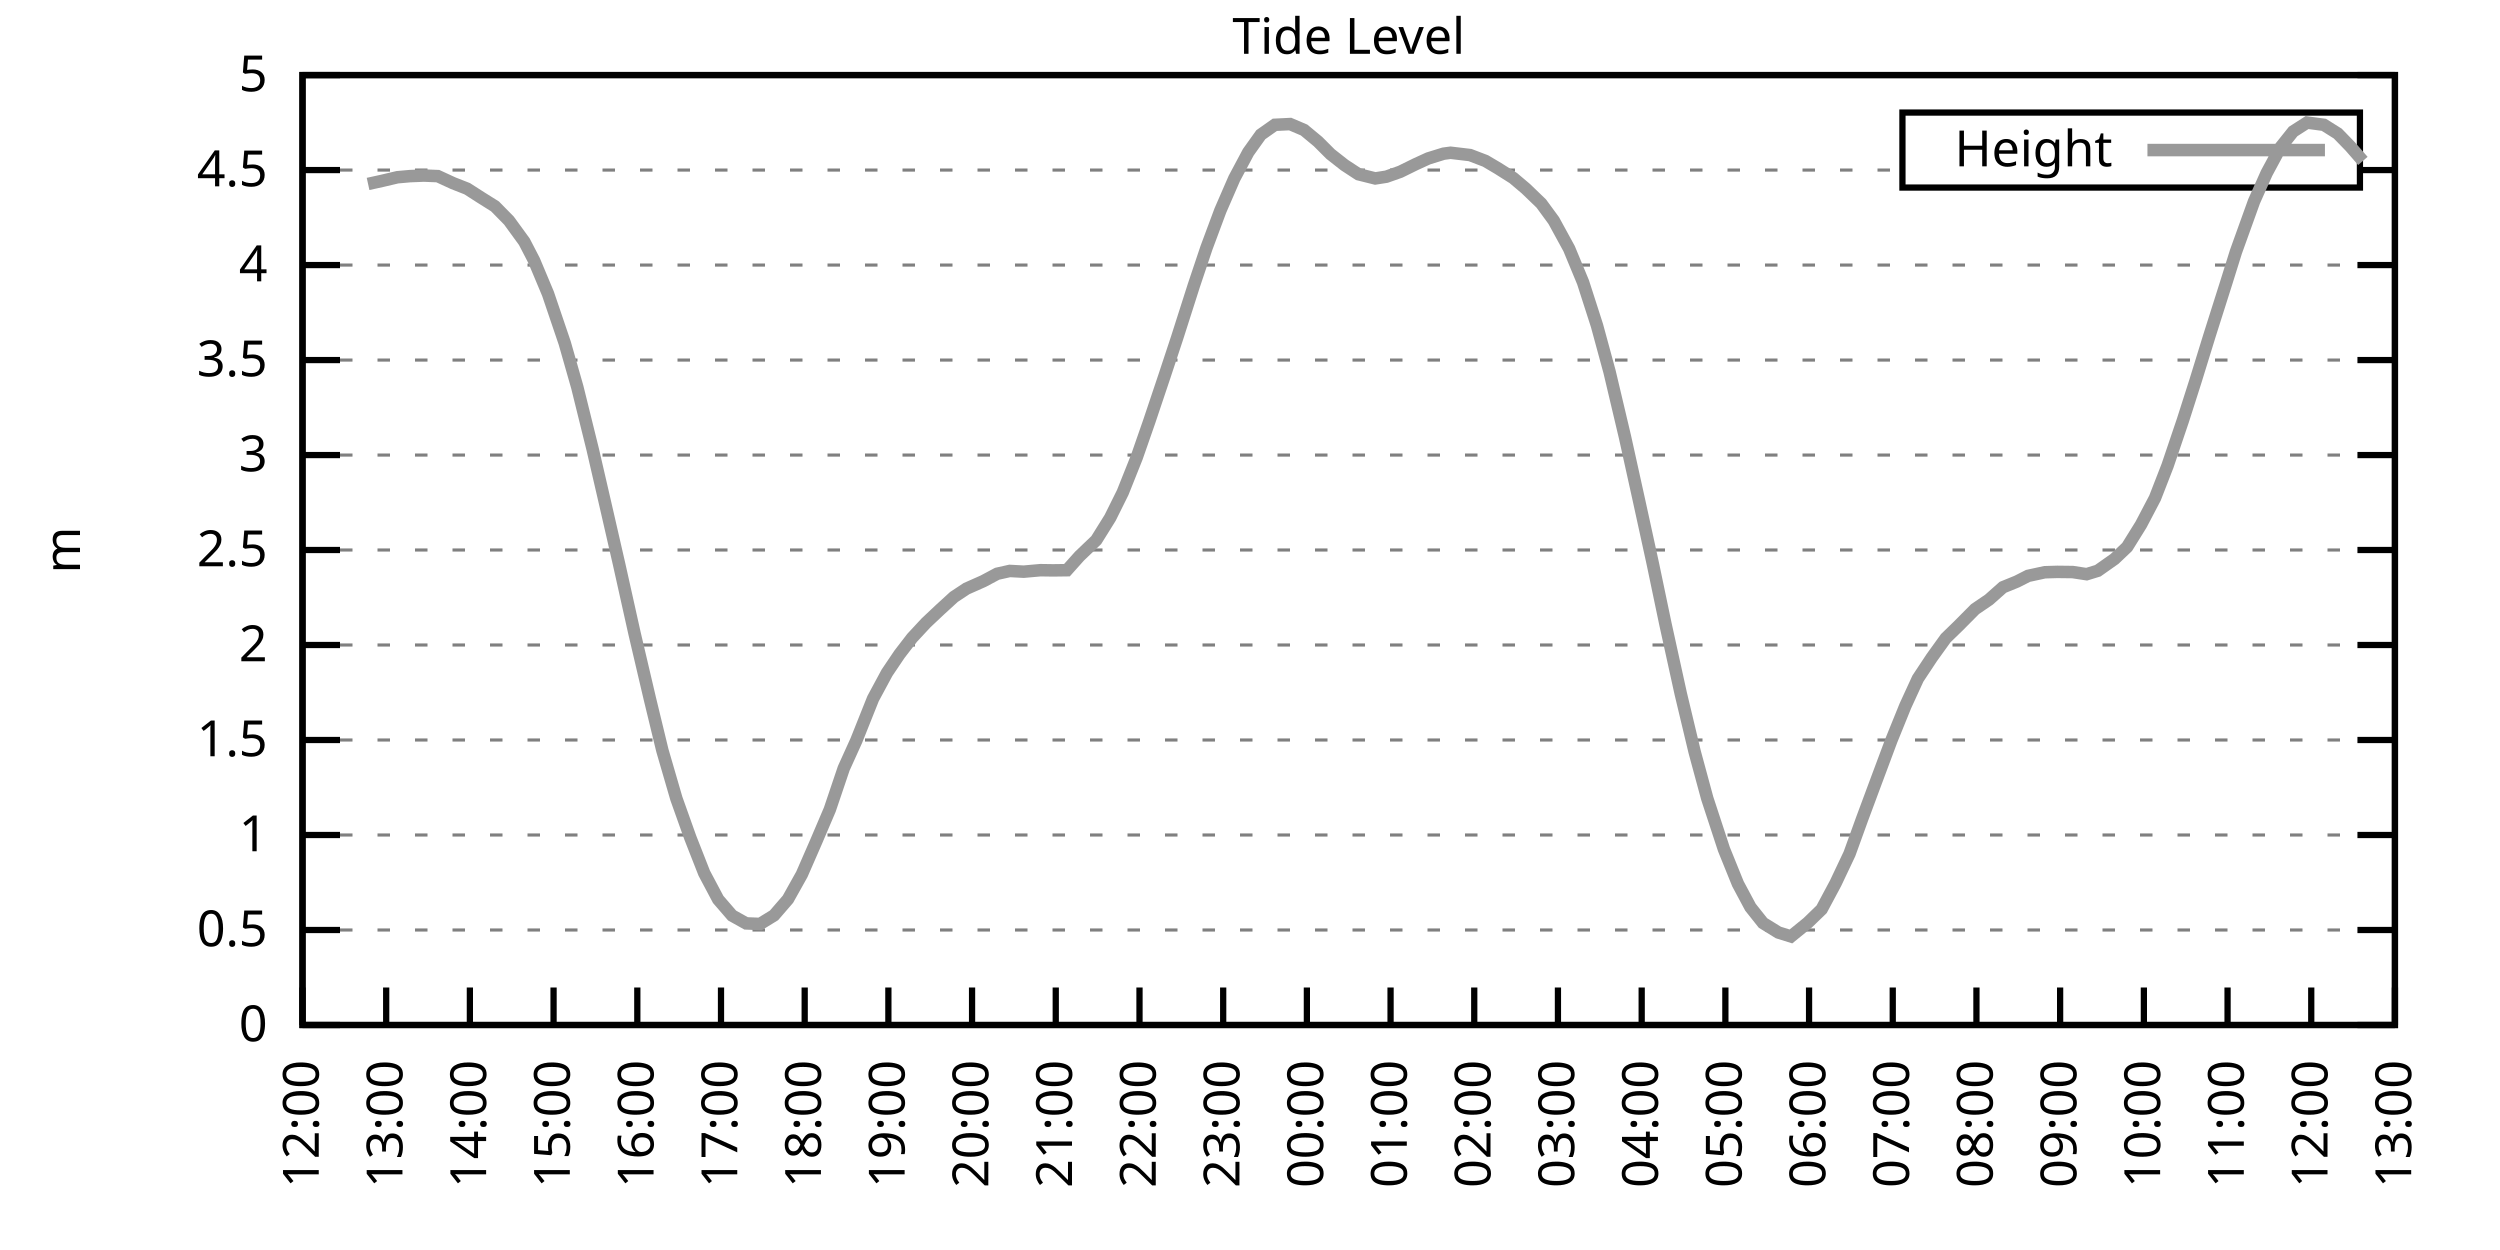
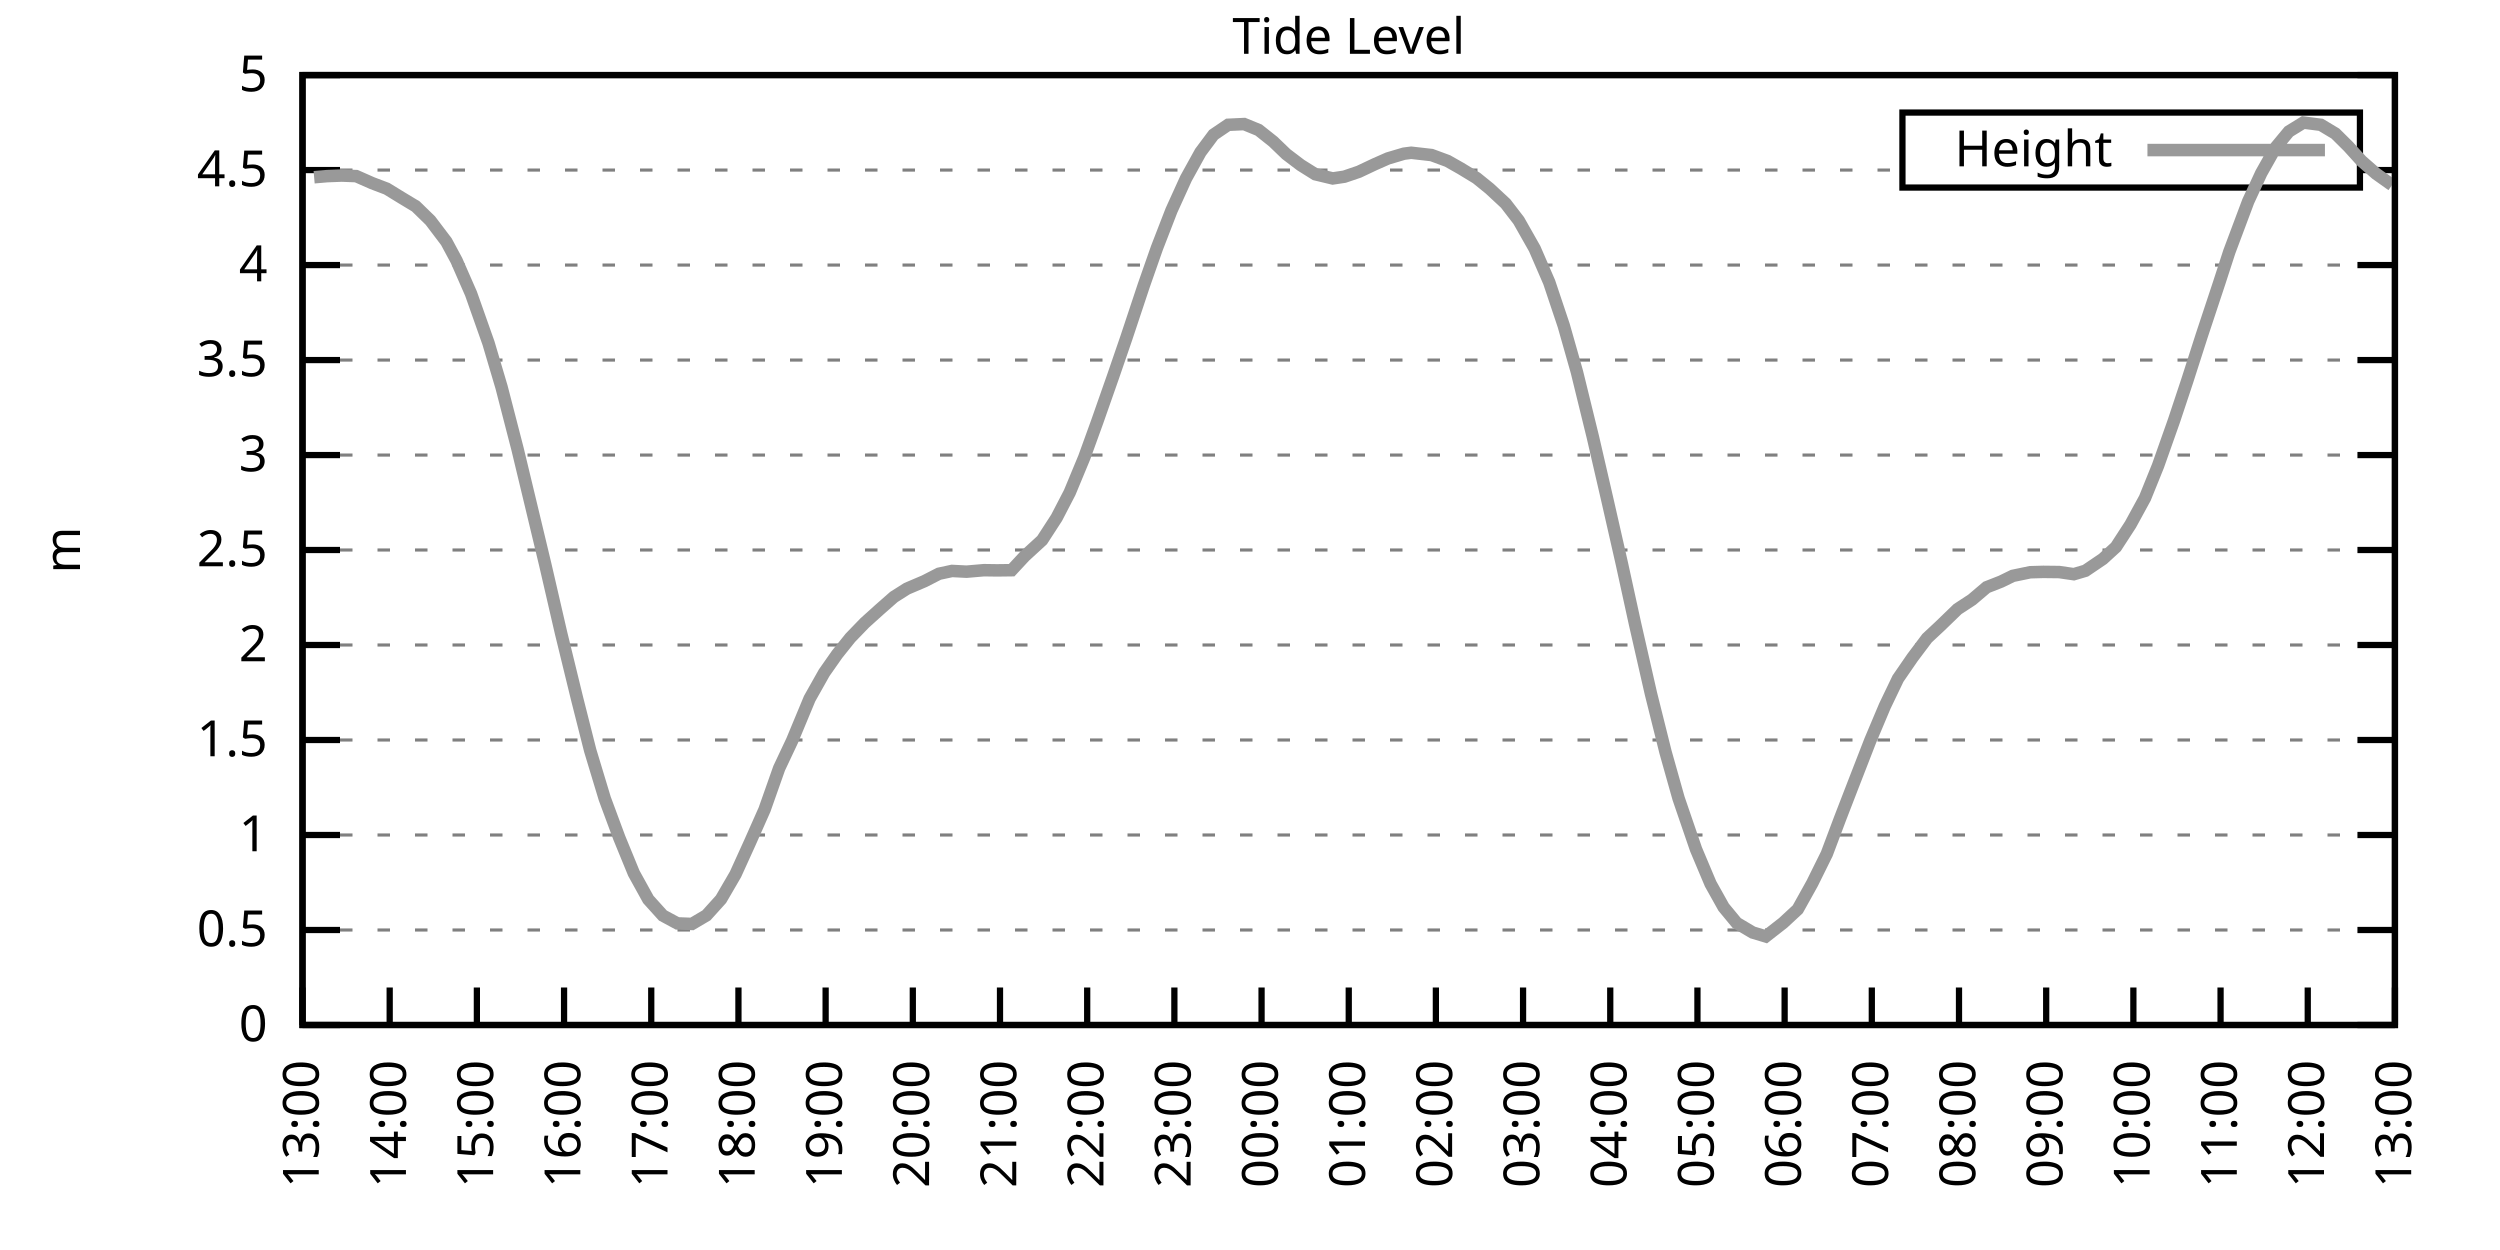
<svg xmlns="http://www.w3.org/2000/svg" xmlns:xlink="http://www.w3.org/1999/xlink" width="400" height="200" viewBox="0 0 400 200">
  <g id="gnuplot_canvas">
    <rect x="0" y="0" width="400" height="200" fill="none" />
    <defs>
      <circle id="gpDot" r="0.5" stroke-width="0.5" stroke="currentColor" />
      <path id="gpPt0" stroke-width="0.333" stroke="currentColor" d="M-1,0 h2 M0,-1 v2" />
      <path id="gpPt1" stroke-width="0.333" stroke="currentColor" d="M-1,-1 L1,1 M1,-1 L-1,1" />
      <path id="gpPt2" stroke-width="0.333" stroke="currentColor" d="M-1,0 L1,0 M0,-1 L0,1 M-1,-1 L1,1 M-1,1 L1,-1" />
      <rect id="gpPt3" stroke-width="0.333" stroke="currentColor" x="-1" y="-1" width="2" height="2" />
      <rect id="gpPt4" stroke-width="0.333" stroke="currentColor" fill="currentColor" x="-1" y="-1" width="2" height="2" />
      <circle id="gpPt5" stroke-width="0.333" stroke="currentColor" cx="0" cy="0" r="1" />
      <use xlink:href="#gpPt5" id="gpPt6" fill="currentColor" stroke="none" />
      <path id="gpPt7" stroke-width="0.333" stroke="currentColor" d="M0,-1.33 L-1.33,0.67 L1.33,0.67 z" />
      <use xlink:href="#gpPt7" id="gpPt8" fill="currentColor" stroke="none" />
      <use xlink:href="#gpPt7" id="gpPt9" stroke="currentColor" transform="rotate(180)" />
      <use xlink:href="#gpPt9" id="gpPt10" fill="currentColor" stroke="none" />
      <use xlink:href="#gpPt3" id="gpPt11" stroke="currentColor" transform="rotate(45)" />
      <use xlink:href="#gpPt11" id="gpPt12" fill="currentColor" stroke="none" />
      <path id="gpPt13" stroke-width="0.333" stroke="currentColor" d="M0,1.330 L1.265,0.411 L0.782,-1.067 L-0.782,-1.076 L-1.265,0.411 z" />
      <use xlink:href="#gpPt13" id="gpPt14" fill="currentColor" stroke="none" />
      <filter id="textbox" filterUnits="objectBoundingBox" x="0" y="0" height="1" width="1">
        <feFlood flood-color="white" flood-opacity="1" result="bgnd" />
        <feComposite in="SourceGraphic" in2="bgnd" operator="atop" />
      </filter>
      <filter id="greybox" filterUnits="objectBoundingBox" x="0" y="0" height="1" width="1">
        <feFlood flood-color="lightgrey" flood-opacity="1" result="grey" />
        <feComposite in="SourceGraphic" in2="grey" operator="atop" />
      </filter>
    </defs>
    <g fill="none" color="white" stroke="currentColor" stroke-width="1.00" stroke-linecap="butt" stroke-linejoin="miter">
</g>
    <g fill="none" color="black" stroke="currentColor" stroke-width="1.00" stroke-linecap="butt" stroke-linejoin="miter">
      <g stroke="none" shape-rendering="crispEdges">
        <polygon fill="rgb(255, 255, 255)" points="48.40,164.00 383.18,164.00 383.18,12.02 48.40,12.02 " />
      </g>
    </g>
    <g fill="none" color="black" stroke="currentColor" stroke-width="1.00" stroke-linecap="butt" stroke-linejoin="miter">
</g>
    <g fill="none" color="black" stroke="black" stroke-width="0.50" stroke-linecap="butt" stroke-linejoin="miter">
</g>
    <g fill="none" color="gray" stroke="currentColor" stroke-width="0.50" stroke-linecap="butt" stroke-linejoin="miter">
      <path stroke="gray" stroke-dasharray="2,4" class="gridline" d="M48.40,164.00 L383.19,164.00  " />
    </g>
    <g fill="none" color="gray" stroke="gray" stroke-width="1.00" stroke-linecap="butt" stroke-linejoin="miter">
</g>
    <g fill="none" color="black" stroke="currentColor" stroke-width="1.00" stroke-linecap="butt" stroke-linejoin="miter">
      <path stroke="black" d="M48.40,164.00 L54.40,164.00 M383.19,164.00 L377.19,164.00  " />
      <g transform="translate(42.80,166.60)" stroke="none" fill="black" font-family="Sans" font-size="8.00" text-anchor="end">
        <text>
          <tspan font-family="Sans"> 0</tspan>
        </text>
      </g>
    </g>
    <g fill="none" color="black" stroke="currentColor" stroke-width="1.00" stroke-linecap="butt" stroke-linejoin="miter">
</g>
    <g fill="none" color="black" stroke="black" stroke-width="0.50" stroke-linecap="butt" stroke-linejoin="miter">
</g>
    <g fill="none" color="gray" stroke="currentColor" stroke-width="0.50" stroke-linecap="butt" stroke-linejoin="miter">
      <path stroke="gray" stroke-dasharray="2,4" class="gridline" d="M48.40,148.80 L383.19,148.80  " />
    </g>
    <g fill="none" color="gray" stroke="gray" stroke-width="1.00" stroke-linecap="butt" stroke-linejoin="miter">
</g>
    <g fill="none" color="black" stroke="currentColor" stroke-width="1.00" stroke-linecap="butt" stroke-linejoin="miter">
      <path stroke="black" d="M48.40,148.80 L54.40,148.80 M383.19,148.80 L377.19,148.80  " />
      <g transform="translate(42.80,151.40)" stroke="none" fill="black" font-family="Sans" font-size="8.00" text-anchor="end">
        <text>
          <tspan font-family="Sans"> 0.5</tspan>
        </text>
      </g>
    </g>
    <g fill="none" color="black" stroke="currentColor" stroke-width="1.00" stroke-linecap="butt" stroke-linejoin="miter">
</g>
    <g fill="none" color="black" stroke="black" stroke-width="0.50" stroke-linecap="butt" stroke-linejoin="miter">
</g>
    <g fill="none" color="gray" stroke="currentColor" stroke-width="0.50" stroke-linecap="butt" stroke-linejoin="miter">
      <path stroke="gray" stroke-dasharray="2,4" class="gridline" d="M48.40,133.60 L383.19,133.60  " />
    </g>
    <g fill="none" color="gray" stroke="gray" stroke-width="1.00" stroke-linecap="butt" stroke-linejoin="miter">
</g>
    <g fill="none" color="black" stroke="currentColor" stroke-width="1.00" stroke-linecap="butt" stroke-linejoin="miter">
      <path stroke="black" d="M48.40,133.60 L54.40,133.60 M383.19,133.60 L377.19,133.60  " />
      <g transform="translate(42.80,136.20)" stroke="none" fill="black" font-family="Sans" font-size="8.00" text-anchor="end">
        <text>
          <tspan font-family="Sans"> 1</tspan>
        </text>
      </g>
    </g>
    <g fill="none" color="black" stroke="currentColor" stroke-width="1.00" stroke-linecap="butt" stroke-linejoin="miter">
</g>
    <g fill="none" color="black" stroke="black" stroke-width="0.50" stroke-linecap="butt" stroke-linejoin="miter">
</g>
    <g fill="none" color="gray" stroke="currentColor" stroke-width="0.50" stroke-linecap="butt" stroke-linejoin="miter">
      <path stroke="gray" stroke-dasharray="2,4" class="gridline" d="M48.40,118.40 L383.19,118.40  " />
    </g>
    <g fill="none" color="gray" stroke="gray" stroke-width="1.00" stroke-linecap="butt" stroke-linejoin="miter">
</g>
    <g fill="none" color="black" stroke="currentColor" stroke-width="1.00" stroke-linecap="butt" stroke-linejoin="miter">
      <path stroke="black" d="M48.40,118.40 L54.40,118.40 M383.19,118.40 L377.19,118.40  " />
      <g transform="translate(42.80,121.00)" stroke="none" fill="black" font-family="Sans" font-size="8.00" text-anchor="end">
        <text>
          <tspan font-family="Sans"> 1.5</tspan>
        </text>
      </g>
    </g>
    <g fill="none" color="black" stroke="currentColor" stroke-width="1.00" stroke-linecap="butt" stroke-linejoin="miter">
</g>
    <g fill="none" color="black" stroke="black" stroke-width="0.50" stroke-linecap="butt" stroke-linejoin="miter">
</g>
    <g fill="none" color="gray" stroke="currentColor" stroke-width="0.50" stroke-linecap="butt" stroke-linejoin="miter">
      <path stroke="gray" stroke-dasharray="2,4" class="gridline" d="M48.40,103.20 L383.19,103.20  " />
    </g>
    <g fill="none" color="gray" stroke="gray" stroke-width="1.00" stroke-linecap="butt" stroke-linejoin="miter">
</g>
    <g fill="none" color="black" stroke="currentColor" stroke-width="1.00" stroke-linecap="butt" stroke-linejoin="miter">
      <path stroke="black" d="M48.40,103.20 L54.40,103.20 M383.19,103.20 L377.19,103.20  " />
      <g transform="translate(42.80,105.80)" stroke="none" fill="black" font-family="Sans" font-size="8.00" text-anchor="end">
        <text>
          <tspan font-family="Sans"> 2</tspan>
        </text>
      </g>
    </g>
    <g fill="none" color="black" stroke="currentColor" stroke-width="1.00" stroke-linecap="butt" stroke-linejoin="miter">
</g>
    <g fill="none" color="black" stroke="black" stroke-width="0.50" stroke-linecap="butt" stroke-linejoin="miter">
</g>
    <g fill="none" color="gray" stroke="currentColor" stroke-width="0.50" stroke-linecap="butt" stroke-linejoin="miter">
      <path stroke="gray" stroke-dasharray="2,4" class="gridline" d="M48.40,88.00 L383.19,88.00  " />
    </g>
    <g fill="none" color="gray" stroke="gray" stroke-width="1.00" stroke-linecap="butt" stroke-linejoin="miter">
</g>
    <g fill="none" color="black" stroke="currentColor" stroke-width="1.00" stroke-linecap="butt" stroke-linejoin="miter">
      <path stroke="black" d="M48.40,88.00 L54.40,88.00 M383.19,88.00 L377.19,88.00  " />
      <g transform="translate(42.80,90.60)" stroke="none" fill="black" font-family="Sans" font-size="8.00" text-anchor="end">
        <text>
          <tspan font-family="Sans"> 2.5</tspan>
        </text>
      </g>
    </g>
    <g fill="none" color="black" stroke="currentColor" stroke-width="1.00" stroke-linecap="butt" stroke-linejoin="miter">
</g>
    <g fill="none" color="black" stroke="black" stroke-width="0.50" stroke-linecap="butt" stroke-linejoin="miter">
</g>
    <g fill="none" color="gray" stroke="currentColor" stroke-width="0.50" stroke-linecap="butt" stroke-linejoin="miter">
      <path stroke="gray" stroke-dasharray="2,4" class="gridline" d="M48.40,72.81 L383.19,72.81  " />
    </g>
    <g fill="none" color="gray" stroke="gray" stroke-width="1.00" stroke-linecap="butt" stroke-linejoin="miter">
</g>
    <g fill="none" color="black" stroke="currentColor" stroke-width="1.00" stroke-linecap="butt" stroke-linejoin="miter">
      <path stroke="black" d="M48.40,72.81 L54.40,72.81 M383.19,72.81 L377.19,72.81  " />
      <g transform="translate(42.80,75.41)" stroke="none" fill="black" font-family="Sans" font-size="8.00" text-anchor="end">
        <text>
          <tspan font-family="Sans"> 3</tspan>
        </text>
      </g>
    </g>
    <g fill="none" color="black" stroke="currentColor" stroke-width="1.00" stroke-linecap="butt" stroke-linejoin="miter">
</g>
    <g fill="none" color="black" stroke="black" stroke-width="0.50" stroke-linecap="butt" stroke-linejoin="miter">
</g>
    <g fill="none" color="gray" stroke="currentColor" stroke-width="0.50" stroke-linecap="butt" stroke-linejoin="miter">
      <path stroke="gray" stroke-dasharray="2,4" class="gridline" d="M48.40,57.61 L383.19,57.61  " />
    </g>
    <g fill="none" color="gray" stroke="gray" stroke-width="1.00" stroke-linecap="butt" stroke-linejoin="miter">
</g>
    <g fill="none" color="black" stroke="currentColor" stroke-width="1.00" stroke-linecap="butt" stroke-linejoin="miter">
      <path stroke="black" d="M48.40,57.61 L54.40,57.61 M383.19,57.61 L377.19,57.61  " />
      <g transform="translate(42.80,60.21)" stroke="none" fill="black" font-family="Sans" font-size="8.00" text-anchor="end">
        <text>
          <tspan font-family="Sans"> 3.5</tspan>
        </text>
      </g>
    </g>
    <g fill="none" color="black" stroke="currentColor" stroke-width="1.00" stroke-linecap="butt" stroke-linejoin="miter">
</g>
    <g fill="none" color="black" stroke="black" stroke-width="0.50" stroke-linecap="butt" stroke-linejoin="miter">
</g>
    <g fill="none" color="gray" stroke="currentColor" stroke-width="0.50" stroke-linecap="butt" stroke-linejoin="miter">
      <path stroke="gray" stroke-dasharray="2,4" class="gridline" d="M48.40,42.41 L383.19,42.41  " />
    </g>
    <g fill="none" color="gray" stroke="gray" stroke-width="1.00" stroke-linecap="butt" stroke-linejoin="miter">
</g>
    <g fill="none" color="black" stroke="currentColor" stroke-width="1.00" stroke-linecap="butt" stroke-linejoin="miter">
      <path stroke="black" d="M48.40,42.41 L54.40,42.41 M383.19,42.41 L377.19,42.41  " />
      <g transform="translate(42.80,45.01)" stroke="none" fill="black" font-family="Sans" font-size="8.00" text-anchor="end">
        <text>
          <tspan font-family="Sans"> 4</tspan>
        </text>
      </g>
    </g>
    <g fill="none" color="black" stroke="currentColor" stroke-width="1.00" stroke-linecap="butt" stroke-linejoin="miter">
</g>
    <g fill="none" color="black" stroke="black" stroke-width="0.50" stroke-linecap="butt" stroke-linejoin="miter">
</g>
    <g fill="none" color="gray" stroke="currentColor" stroke-width="0.50" stroke-linecap="butt" stroke-linejoin="miter">
      <path stroke="gray" stroke-dasharray="2,4" class="gridline" d="M48.40,27.21 L304.39,27.21 M377.59,27.21 L383.19,27.21  " />
    </g>
    <g fill="none" color="gray" stroke="gray" stroke-width="1.00" stroke-linecap="butt" stroke-linejoin="miter">
</g>
    <g fill="none" color="black" stroke="currentColor" stroke-width="1.00" stroke-linecap="butt" stroke-linejoin="miter">
      <path stroke="black" d="M48.40,27.21 L54.40,27.21 M383.19,27.21 L377.19,27.21  " />
      <g transform="translate(42.80,29.81)" stroke="none" fill="black" font-family="Sans" font-size="8.00" text-anchor="end">
        <text>
          <tspan font-family="Sans"> 4.5</tspan>
        </text>
      </g>
    </g>
    <g fill="none" color="black" stroke="currentColor" stroke-width="1.00" stroke-linecap="butt" stroke-linejoin="miter">
</g>
    <g fill="none" color="black" stroke="black" stroke-width="0.50" stroke-linecap="butt" stroke-linejoin="miter">
</g>
    <g fill="none" color="gray" stroke="currentColor" stroke-width="0.50" stroke-linecap="butt" stroke-linejoin="miter">
      <path stroke="gray" stroke-dasharray="2,4" class="gridline" d="M48.40,12.01 L383.19,12.01  " />
    </g>
    <g fill="none" color="gray" stroke="gray" stroke-width="1.00" stroke-linecap="butt" stroke-linejoin="miter">
</g>
    <g fill="none" color="black" stroke="currentColor" stroke-width="1.00" stroke-linecap="butt" stroke-linejoin="miter">
      <path stroke="black" d="M48.40,12.01 L54.40,12.01 M383.19,12.01 L377.19,12.01  " />
      <g transform="translate(42.80,14.61)" stroke="none" fill="black" font-family="Sans" font-size="8.00" text-anchor="end">
        <text>
          <tspan font-family="Sans"> 5</tspan>
        </text>
      </g>
    </g>
    <g fill="none" color="black" stroke="currentColor" stroke-width="1.00" stroke-linecap="butt" stroke-linejoin="miter">
      <path stroke="black" d="M48.40,164.00 L48.40,158.00  " />
      <g transform="translate(51.00,169.60) rotate(270.00)" stroke="none" fill="black" font-family="Sans" font-size="8.00" text-anchor="end">
        <text>
-           <tspan font-family="Sans">12:00</tspan>
-         </text>
-       </g>
-     </g>
-     <g fill="none" color="black" stroke="currentColor" stroke-width="1.00" stroke-linecap="butt" stroke-linejoin="miter">
-       <path stroke="black" d="M61.79,164.00 L61.79,158.00  " />
-       <g transform="translate(64.39,169.60) rotate(270.00)" stroke="none" fill="black" font-family="Sans" font-size="8.00" text-anchor="end">
-         <text>
          <tspan font-family="Sans">13:00</tspan>
        </text>
      </g>
    </g>
    <g fill="none" color="black" stroke="currentColor" stroke-width="1.00" stroke-linecap="butt" stroke-linejoin="miter">
-       <path stroke="black" d="M75.18,164.00 L75.18,158.00  " />
-       <g transform="translate(77.78,169.60) rotate(270.00)" stroke="none" fill="black" font-family="Sans" font-size="8.00" text-anchor="end">
+       <path stroke="black" d="M62.35,164.00 L62.35,158.00  " />
+       <g transform="translate(64.95,169.60) rotate(270.00)" stroke="none" fill="black" font-family="Sans" font-size="8.00" text-anchor="end">
        <text>
          <tspan font-family="Sans">14:00</tspan>
        </text>
      </g>
    </g>
    <g fill="none" color="black" stroke="currentColor" stroke-width="1.00" stroke-linecap="butt" stroke-linejoin="miter">
-       <path stroke="black" d="M88.57,164.00 L88.57,158.00  " />
-       <g transform="translate(91.17,169.60) rotate(270.00)" stroke="none" fill="black" font-family="Sans" font-size="8.00" text-anchor="end">
+       <path stroke="black" d="M76.30,164.00 L76.30,158.00  " />
+       <g transform="translate(78.90,169.60) rotate(270.00)" stroke="none" fill="black" font-family="Sans" font-size="8.00" text-anchor="end">
        <text>
          <tspan font-family="Sans">15:00</tspan>
        </text>
      </g>
    </g>
    <g fill="none" color="black" stroke="currentColor" stroke-width="1.00" stroke-linecap="butt" stroke-linejoin="miter">
-       <path stroke="black" d="M101.97,164.00 L101.97,158.00  " />
-       <g transform="translate(104.57,169.60) rotate(270.00)" stroke="none" fill="black" font-family="Sans" font-size="8.00" text-anchor="end">
+       <path stroke="black" d="M90.25,164.00 L90.25,158.00  " />
+       <g transform="translate(92.85,169.60) rotate(270.00)" stroke="none" fill="black" font-family="Sans" font-size="8.00" text-anchor="end">
        <text>
          <tspan font-family="Sans">16:00</tspan>
        </text>
      </g>
    </g>
    <g fill="none" color="black" stroke="currentColor" stroke-width="1.00" stroke-linecap="butt" stroke-linejoin="miter">
-       <path stroke="black" d="M115.36,164.00 L115.36,158.00  " />
-       <g transform="translate(117.96,169.60) rotate(270.00)" stroke="none" fill="black" font-family="Sans" font-size="8.00" text-anchor="end">
+       <path stroke="black" d="M104.20,164.00 L104.20,158.00  " />
+       <g transform="translate(106.80,169.60) rotate(270.00)" stroke="none" fill="black" font-family="Sans" font-size="8.00" text-anchor="end">
        <text>
          <tspan font-family="Sans">17:00</tspan>
        </text>
      </g>
    </g>
    <g fill="none" color="black" stroke="currentColor" stroke-width="1.00" stroke-linecap="butt" stroke-linejoin="miter">
-       <path stroke="black" d="M128.75,164.00 L128.75,158.00  " />
-       <g transform="translate(131.35,169.60) rotate(270.00)" stroke="none" fill="black" font-family="Sans" font-size="8.00" text-anchor="end">
+       <path stroke="black" d="M118.15,164.00 L118.15,158.00  " />
+       <g transform="translate(120.75,169.60) rotate(270.00)" stroke="none" fill="black" font-family="Sans" font-size="8.00" text-anchor="end">
        <text>
          <tspan font-family="Sans">18:00</tspan>
        </text>
      </g>
    </g>
    <g fill="none" color="black" stroke="currentColor" stroke-width="1.00" stroke-linecap="butt" stroke-linejoin="miter">
-       <path stroke="black" d="M142.14,164.00 L142.14,158.00  " />
-       <g transform="translate(144.74,169.60) rotate(270.00)" stroke="none" fill="black" font-family="Sans" font-size="8.00" text-anchor="end">
+       <path stroke="black" d="M132.10,164.00 L132.10,158.00  " />
+       <g transform="translate(134.70,169.60) rotate(270.00)" stroke="none" fill="black" font-family="Sans" font-size="8.00" text-anchor="end">
        <text>
          <tspan font-family="Sans">19:00</tspan>
        </text>
      </g>
    </g>
    <g fill="none" color="black" stroke="currentColor" stroke-width="1.00" stroke-linecap="butt" stroke-linejoin="miter">
-       <path stroke="black" d="M155.53,164.00 L155.53,158.00  " />
-       <g transform="translate(158.13,169.60) rotate(270.00)" stroke="none" fill="black" font-family="Sans" font-size="8.00" text-anchor="end">
+       <path stroke="black" d="M146.05,164.00 L146.05,158.00  " />
+       <g transform="translate(148.65,169.60) rotate(270.00)" stroke="none" fill="black" font-family="Sans" font-size="8.00" text-anchor="end">
        <text>
          <tspan font-family="Sans">20:00</tspan>
        </text>
      </g>
    </g>
    <g fill="none" color="black" stroke="currentColor" stroke-width="1.00" stroke-linecap="butt" stroke-linejoin="miter">
-       <path stroke="black" d="M168.92,164.00 L168.92,158.00  " />
-       <g transform="translate(171.52,169.60) rotate(270.00)" stroke="none" fill="black" font-family="Sans" font-size="8.00" text-anchor="end">
+       <path stroke="black" d="M160.00,164.00 L160.00,158.00  " />
+       <g transform="translate(162.60,169.60) rotate(270.00)" stroke="none" fill="black" font-family="Sans" font-size="8.00" text-anchor="end">
        <text>
          <tspan font-family="Sans">21:00</tspan>
        </text>
      </g>
    </g>
    <g fill="none" color="black" stroke="currentColor" stroke-width="1.00" stroke-linecap="butt" stroke-linejoin="miter">
-       <path stroke="black" d="M182.32,164.00 L182.32,158.00  " />
-       <g transform="translate(184.92,169.60) rotate(270.00)" stroke="none" fill="black" font-family="Sans" font-size="8.00" text-anchor="end">
+       <path stroke="black" d="M173.95,164.00 L173.95,158.00  " />
+       <g transform="translate(176.55,169.60) rotate(270.00)" stroke="none" fill="black" font-family="Sans" font-size="8.00" text-anchor="end">
        <text>
          <tspan font-family="Sans">22:00</tspan>
        </text>
      </g>
    </g>
    <g fill="none" color="black" stroke="currentColor" stroke-width="1.00" stroke-linecap="butt" stroke-linejoin="miter">
-       <path stroke="black" d="M195.71,164.00 L195.71,158.00  " />
-       <g transform="translate(198.31,169.60) rotate(270.00)" stroke="none" fill="black" font-family="Sans" font-size="8.00" text-anchor="end">
+       <path stroke="black" d="M187.90,164.00 L187.90,158.00  " />
+       <g transform="translate(190.50,169.60) rotate(270.00)" stroke="none" fill="black" font-family="Sans" font-size="8.00" text-anchor="end">
        <text>
          <tspan font-family="Sans">23:00</tspan>
        </text>
      </g>
    </g>
    <g fill="none" color="black" stroke="currentColor" stroke-width="1.00" stroke-linecap="butt" stroke-linejoin="miter">
-       <path stroke="black" d="M209.10,164.00 L209.10,158.00  " />
-       <g transform="translate(211.70,169.60) rotate(270.00)" stroke="none" fill="black" font-family="Sans" font-size="8.00" text-anchor="end">
+       <path stroke="black" d="M201.85,164.00 L201.85,158.00  " />
+       <g transform="translate(204.45,169.60) rotate(270.00)" stroke="none" fill="black" font-family="Sans" font-size="8.00" text-anchor="end">
        <text>
          <tspan font-family="Sans">00:00</tspan>
        </text>
      </g>
    </g>
    <g fill="none" color="black" stroke="currentColor" stroke-width="1.00" stroke-linecap="butt" stroke-linejoin="miter">
-       <path stroke="black" d="M222.49,164.00 L222.49,158.00  " />
-       <g transform="translate(225.09,169.60) rotate(270.00)" stroke="none" fill="black" font-family="Sans" font-size="8.00" text-anchor="end">
+       <path stroke="black" d="M215.80,164.00 L215.80,158.00  " />
+       <g transform="translate(218.40,169.60) rotate(270.00)" stroke="none" fill="black" font-family="Sans" font-size="8.00" text-anchor="end">
        <text>
          <tspan font-family="Sans">01:00</tspan>
        </text>
      </g>
    </g>
    <g fill="none" color="black" stroke="currentColor" stroke-width="1.00" stroke-linecap="butt" stroke-linejoin="miter">
-       <path stroke="black" d="M235.88,164.00 L235.88,158.00  " />
-       <g transform="translate(238.48,169.60) rotate(270.00)" stroke="none" fill="black" font-family="Sans" font-size="8.00" text-anchor="end">
+       <path stroke="black" d="M229.74,164.00 L229.74,158.00  " />
+       <g transform="translate(232.34,169.60) rotate(270.00)" stroke="none" fill="black" font-family="Sans" font-size="8.00" text-anchor="end">
        <text>
          <tspan font-family="Sans">02:00</tspan>
        </text>
      </g>
    </g>
    <g fill="none" color="black" stroke="currentColor" stroke-width="1.00" stroke-linecap="butt" stroke-linejoin="miter">
-       <path stroke="black" d="M249.27,164.00 L249.27,158.00  " />
-       <g transform="translate(251.87,169.60) rotate(270.00)" stroke="none" fill="black" font-family="Sans" font-size="8.00" text-anchor="end">
+       <path stroke="black" d="M243.69,164.00 L243.69,158.00  " />
+       <g transform="translate(246.29,169.60) rotate(270.00)" stroke="none" fill="black" font-family="Sans" font-size="8.00" text-anchor="end">
        <text>
          <tspan font-family="Sans">03:00</tspan>
        </text>
      </g>
    </g>
    <g fill="none" color="black" stroke="currentColor" stroke-width="1.00" stroke-linecap="butt" stroke-linejoin="miter">
-       <path stroke="black" d="M262.67,164.00 L262.67,158.00  " />
-       <g transform="translate(265.27,169.60) rotate(270.00)" stroke="none" fill="black" font-family="Sans" font-size="8.00" text-anchor="end">
+       <path stroke="black" d="M257.64,164.00 L257.64,158.00  " />
+       <g transform="translate(260.24,169.60) rotate(270.00)" stroke="none" fill="black" font-family="Sans" font-size="8.00" text-anchor="end">
        <text>
          <tspan font-family="Sans">04:00</tspan>
        </text>
      </g>
    </g>
    <g fill="none" color="black" stroke="currentColor" stroke-width="1.00" stroke-linecap="butt" stroke-linejoin="miter">
-       <path stroke="black" d="M276.06,164.00 L276.06,158.00  " />
-       <g transform="translate(278.66,169.60) rotate(270.00)" stroke="none" fill="black" font-family="Sans" font-size="8.00" text-anchor="end">
+       <path stroke="black" d="M271.59,164.00 L271.59,158.00  " />
+       <g transform="translate(274.19,169.60) rotate(270.00)" stroke="none" fill="black" font-family="Sans" font-size="8.00" text-anchor="end">
        <text>
          <tspan font-family="Sans">05:00</tspan>
        </text>
      </g>
    </g>
    <g fill="none" color="black" stroke="currentColor" stroke-width="1.00" stroke-linecap="butt" stroke-linejoin="miter">
-       <path stroke="black" d="M289.45,164.00 L289.45,158.00  " />
-       <g transform="translate(292.05,169.60) rotate(270.00)" stroke="none" fill="black" font-family="Sans" font-size="8.00" text-anchor="end">
+       <path stroke="black" d="M285.54,164.00 L285.54,158.00  " />
+       <g transform="translate(288.14,169.60) rotate(270.00)" stroke="none" fill="black" font-family="Sans" font-size="8.00" text-anchor="end">
        <text>
          <tspan font-family="Sans">06:00</tspan>
        </text>
      </g>
    </g>
    <g fill="none" color="black" stroke="currentColor" stroke-width="1.00" stroke-linecap="butt" stroke-linejoin="miter">
-       <path stroke="black" d="M302.84,164.00 L302.84,158.00  " />
-       <g transform="translate(305.44,169.60) rotate(270.00)" stroke="none" fill="black" font-family="Sans" font-size="8.00" text-anchor="end">
+       <path stroke="black" d="M299.49,164.00 L299.49,158.00  " />
+       <g transform="translate(302.09,169.60) rotate(270.00)" stroke="none" fill="black" font-family="Sans" font-size="8.00" text-anchor="end">
        <text>
          <tspan font-family="Sans">07:00</tspan>
        </text>
      </g>
    </g>
    <g fill="none" color="black" stroke="currentColor" stroke-width="1.00" stroke-linecap="butt" stroke-linejoin="miter">
-       <path stroke="black" d="M316.23,164.00 L316.23,158.00  " />
-       <g transform="translate(318.83,169.60) rotate(270.00)" stroke="none" fill="black" font-family="Sans" font-size="8.00" text-anchor="end">
+       <path stroke="black" d="M313.44,164.00 L313.44,158.00  " />
+       <g transform="translate(316.04,169.60) rotate(270.00)" stroke="none" fill="black" font-family="Sans" font-size="8.00" text-anchor="end">
        <text>
          <tspan font-family="Sans">08:00</tspan>
        </text>
      </g>
    </g>
    <g fill="none" color="black" stroke="currentColor" stroke-width="1.00" stroke-linecap="butt" stroke-linejoin="miter">
-       <path stroke="black" d="M329.62,164.00 L329.62,158.00  " />
-       <g transform="translate(332.22,169.60) rotate(270.00)" stroke="none" fill="black" font-family="Sans" font-size="8.00" text-anchor="end">
+       <path stroke="black" d="M327.39,164.00 L327.39,158.00  " />
+       <g transform="translate(329.99,169.60) rotate(270.00)" stroke="none" fill="black" font-family="Sans" font-size="8.00" text-anchor="end">
        <text>
          <tspan font-family="Sans">09:00</tspan>
        </text>
      </g>
    </g>
    <g fill="none" color="black" stroke="currentColor" stroke-width="1.00" stroke-linecap="butt" stroke-linejoin="miter">
-       <path stroke="black" d="M343.02,164.00 L343.02,158.00  " />
-       <g transform="translate(345.62,169.60) rotate(270.00)" stroke="none" fill="black" font-family="Sans" font-size="8.00" text-anchor="end">
+       <path stroke="black" d="M341.34,164.00 L341.34,158.00  " />
+       <g transform="translate(343.94,169.60) rotate(270.00)" stroke="none" fill="black" font-family="Sans" font-size="8.00" text-anchor="end">
        <text>
          <tspan font-family="Sans">10:00</tspan>
        </text>
      </g>
    </g>
    <g fill="none" color="black" stroke="currentColor" stroke-width="1.00" stroke-linecap="butt" stroke-linejoin="miter">
-       <path stroke="black" d="M356.41,164.00 L356.41,158.00  " />
-       <g transform="translate(359.01,169.60) rotate(270.00)" stroke="none" fill="black" font-family="Sans" font-size="8.00" text-anchor="end">
+       <path stroke="black" d="M355.29,164.00 L355.29,158.00  " />
+       <g transform="translate(357.89,169.60) rotate(270.00)" stroke="none" fill="black" font-family="Sans" font-size="8.00" text-anchor="end">
        <text>
          <tspan font-family="Sans">11:00</tspan>
        </text>
      </g>
    </g>
    <g fill="none" color="black" stroke="currentColor" stroke-width="1.00" stroke-linecap="butt" stroke-linejoin="miter">
-       <path stroke="black" d="M369.80,164.00 L369.80,158.00  " />
-       <g transform="translate(372.40,169.60) rotate(270.00)" stroke="none" fill="black" font-family="Sans" font-size="8.00" text-anchor="end">
+       <path stroke="black" d="M369.24,164.00 L369.24,158.00  " />
+       <g transform="translate(371.84,169.60) rotate(270.00)" stroke="none" fill="black" font-family="Sans" font-size="8.00" text-anchor="end">
        <text>
          <tspan font-family="Sans">12:00</tspan>
        </text>
      </g>
    </g>
    <g fill="none" color="black" stroke="currentColor" stroke-width="1.00" stroke-linecap="butt" stroke-linejoin="miter">
      <path stroke="black" d="M383.19,164.00 L383.19,158.00  " />
      <g transform="translate(385.79,169.60) rotate(270.00)" stroke="none" fill="black" font-family="Sans" font-size="8.00" text-anchor="end">
        <text>
          <tspan font-family="Sans">13:00</tspan>
        </text>
      </g>
    </g>
    <g fill="none" color="black" stroke="currentColor" stroke-width="1.00" stroke-linecap="butt" stroke-linejoin="miter">
</g>
    <g fill="none" color="black" stroke="currentColor" stroke-width="1.00" stroke-linecap="butt" stroke-linejoin="miter">
      <path stroke="black" d="M48.40,12.01 L48.40,164.00 L383.19,164.00 L383.19,12.01 L48.40,12.01 Z  " />
    </g>
    <g fill="none" color="black" stroke="currentColor" stroke-width="1.00" stroke-linecap="butt" stroke-linejoin="miter">
</g>
    <g fill="none" color="black" stroke="currentColor" stroke-width="1.00" stroke-linecap="butt" stroke-linejoin="miter">
      <path stroke="black" d="M304.39,30.01 L304.39,18.01 L377.59,18.01 L377.59,30.01 L304.39,30.01 Z  " />
    </g>
    <g id="Tide_level_plot_1">
      <g fill="none" color="white" stroke="black" stroke-width="2.00" stroke-linecap="butt" stroke-linejoin="miter">
</g>
      <g fill="none" color="black" stroke="currentColor" stroke-width="2.00" stroke-linecap="butt" stroke-linejoin="miter">
        <g transform="translate(337.99,26.61)" stroke="none" fill="black" font-family="Sans" font-size="8.00" text-anchor="end">
          <text>
            <tspan font-family="Sans">Height</tspan>
          </text>
        </g>
      </g>
      <g fill="none" color="black" stroke="currentColor" stroke-width="2.00" stroke-linecap="butt" stroke-linejoin="miter">
-         <path stroke="rgb(153, 153, 153)" d="M343.59,24.01 L371.99,24.01 M58.89,29.43 L61.12,28.94 L63.58,28.36 L65.59,28.18 L67.82,28.09 L70.05,28.18   L72.50,29.31 L74.74,30.19 L76.97,31.62 L79.20,33.02 L81.43,35.29 L83.89,38.67 L85.45,41.68 L87.68,47.00   L90.36,54.90 L92.37,61.95 L94.82,71.86 L96.83,80.56 L99.06,90.28 L101.52,101.32 L103.98,111.81 L105.98,120.07   L108.22,127.77 L110.45,134.03 L112.68,139.71 L114.91,143.91 L117.14,146.49 L119.38,147.74 L121.61,147.83 L123.84,146.46   L126.07,143.88 L128.30,139.89 L130.54,134.76 L132.77,129.53 L135.00,122.93 L137.01,118.49 L139.69,111.78 L141.92,107.64   L143.93,104.66 L145.94,102.05 L148.17,99.65 L150.40,97.55 L152.63,95.51 L154.64,94.18 L157.32,92.99 L159.55,91.80   L161.56,91.35 L163.79,91.47 L166.47,91.23 L168.48,91.26 L170.71,91.23 L172.72,88.98 L175.40,86.42 L177.63,82.84   L179.64,78.79 L181.87,73.20 L183.88,67.43 L186.33,60.13 L188.34,54.05 L191.02,45.66 L193.03,39.67 L195.26,33.68   L197.49,28.55 L199.73,24.35 L201.73,21.55 L203.97,19.97 L206.42,19.85 L208.65,20.80 L210.88,22.65 L212.89,24.66   L215.13,26.42 L217.36,27.88 L220.04,28.55 L221.82,28.27 L224.05,27.48 L226.51,26.27 L228.52,25.35 L230.97,24.59   L232.09,24.44 L235.21,24.81 L237.67,25.75 L239.68,26.94 L242.13,28.49 L244.14,30.19 L246.60,32.56 L248.60,35.29   L251.06,39.79 L253.29,45.17 L255.52,52.10 L257.53,59.49 L259.99,69.89 L262.22,79.98 L264.45,90.19 L266.46,99.80   L268.92,110.99 L271.15,120.32 L273.16,127.74 L275.83,135.88 L278.07,141.41 L280.07,145.15 L282.08,147.68 L284.54,149.20   L286.55,149.83 L289.23,147.65 L291.46,145.49 L293.69,141.32 L295.92,136.61 L297.93,131.05 L299.94,125.64 L302.62,118.46   L304.85,112.96 L306.86,108.58 L309.09,105.21 L311.32,102.11 L313.33,100.16 L316.01,97.46 L318.24,95.94 L320.47,93.96   L322.70,93.05 L324.49,92.14 L327.17,91.56 L329.18,91.50 L331.63,91.53 L333.86,91.87 L335.65,91.32 L338.33,89.43   L340.34,87.52 L342.57,83.93 L344.80,79.68 L346.81,74.51 L349.26,67.27 L351.27,60.98 L353.51,53.72 L356.18,45.30   L357.75,40.28 L360.65,32.22 L362.66,27.70 L364.89,23.56 L366.90,21.04 L369.13,19.61 L371.81,19.97 L374.04,21.37   L376.05,23.44 L378.06,25.75  " />
+         <path stroke="rgb(153, 153, 153)" d="M343.59,24.01 L371.99,24.01 M50.26,28.36 L52.35,28.18 L54.68,28.09 L57.00,28.18 L59.56,29.31 L61.88,30.19   L64.21,31.62 L66.53,33.02 L68.86,35.29 L71.42,38.67 L73.04,41.68 L75.37,47.00 L78.16,54.90 L80.25,61.95   L82.81,71.86 L84.90,80.56 L87.23,90.28 L89.78,101.32 L92.34,111.81 L94.43,120.07 L96.76,127.77 L99.08,134.03   L101.41,139.71 L103.73,143.91 L106.06,146.49 L108.38,147.74 L110.71,147.83 L113.03,146.46 L115.36,143.88 L117.68,139.89   L120.01,134.76 L122.33,129.53 L124.66,122.93 L126.75,118.49 L129.54,111.78 L131.87,107.64 L133.96,104.66 L136.05,102.05   L138.37,99.65 L140.70,97.55 L143.02,95.51 L145.12,94.18 L147.91,92.99 L150.23,91.80 L152.32,91.35 L154.65,91.47   L157.44,91.23 L159.53,91.26 L161.86,91.23 L163.95,88.98 L166.74,86.42 L169.06,82.84 L171.16,78.79 L173.48,73.20   L175.57,67.43 L178.13,60.13 L180.22,54.05 L183.01,45.66 L185.11,39.67 L187.43,33.68 L189.76,28.55 L192.08,24.35   L194.17,21.55 L196.50,19.97 L199.06,19.85 L201.38,20.80 L203.71,22.65 L205.80,24.66 L208.12,26.42 L210.45,27.88   L213.24,28.55 L215.10,28.27 L217.42,27.48 L219.98,26.27 L222.07,25.35 L224.63,24.59 L225.79,24.44 L229.05,24.81   L231.60,25.75 L233.70,26.94 L236.25,28.49 L238.35,30.19 L240.90,32.56 L243.00,35.29 L245.55,39.79 L247.88,45.17   L250.20,52.10 L252.30,59.49 L254.85,69.89 L257.18,79.98 L259.50,90.19 L261.60,99.80 L264.15,110.99 L266.48,120.32   L268.57,127.74 L271.36,135.88 L273.69,141.41 L275.78,145.15 L277.87,147.68 L280.43,149.20 L282.52,149.83 L285.31,147.65   L287.64,145.49 L289.96,141.32 L292.29,136.61 L294.38,131.05 L296.47,125.64 L299.26,118.46 L301.58,112.96 L303.68,108.58   L306.00,105.21 L308.33,102.11 L310.42,100.16 L313.21,97.46 L315.53,95.94 L317.86,93.96 L320.18,93.05 L322.04,92.14   L324.83,91.56 L326.93,91.50 L329.48,91.53 L331.81,91.87 L333.67,91.32 L336.46,89.43 L338.55,87.52 L340.88,83.93   L343.20,79.68 L345.29,74.51 L347.85,67.27 L349.94,60.98 L352.27,53.72 L355.06,45.30 L356.69,40.28 L359.71,32.22   L361.80,27.70 L364.13,23.56 L366.22,21.04 L368.54,19.61 L371.33,19.97 L373.66,21.37 L375.75,23.44 L377.84,25.75   L380.17,27.79 L382.73,29.61  " />
      </g>
    </g>
    <g fill="none" color="black" stroke="currentColor" stroke-width="2.00" stroke-linecap="butt" stroke-linejoin="miter">
</g>
    <g fill="none" color="black" stroke="black" stroke-width="1.00" stroke-linecap="butt" stroke-linejoin="miter">
</g>
    <g fill="none" color="black" stroke="currentColor" stroke-width="1.00" stroke-linecap="butt" stroke-linejoin="miter">
      <path stroke="black" d="M48.40,12.01 L48.40,164.00 L383.19,164.00 L383.19,12.01 L48.40,12.01 Z  " />
      <g transform="translate(12.80,88.01) rotate(270.00)" stroke="none" fill="black" font-family="Sans" font-size="8.00" text-anchor="middle">
        <text>
          <tspan font-family="Sans">m</tspan>
        </text>
      </g>
    </g>
    <g fill="none" color="black" stroke="currentColor" stroke-width="1.00" stroke-linecap="butt" stroke-linejoin="miter">
</g>
    <g fill="none" color="black" stroke="currentColor" stroke-width="1.00" stroke-linecap="butt" stroke-linejoin="miter">
      <g transform="translate(215.79,8.61)" stroke="none" fill="black" font-family="Sans" font-size="8.00" text-anchor="middle">
        <text>
          <tspan font-family="Sans">Tide Level</tspan>
        </text>
      </g>
    </g>
    <g fill="none" color="black" stroke="currentColor" stroke-width="1.00" stroke-linecap="butt" stroke-linejoin="miter">
</g>
  </g>
</svg>
